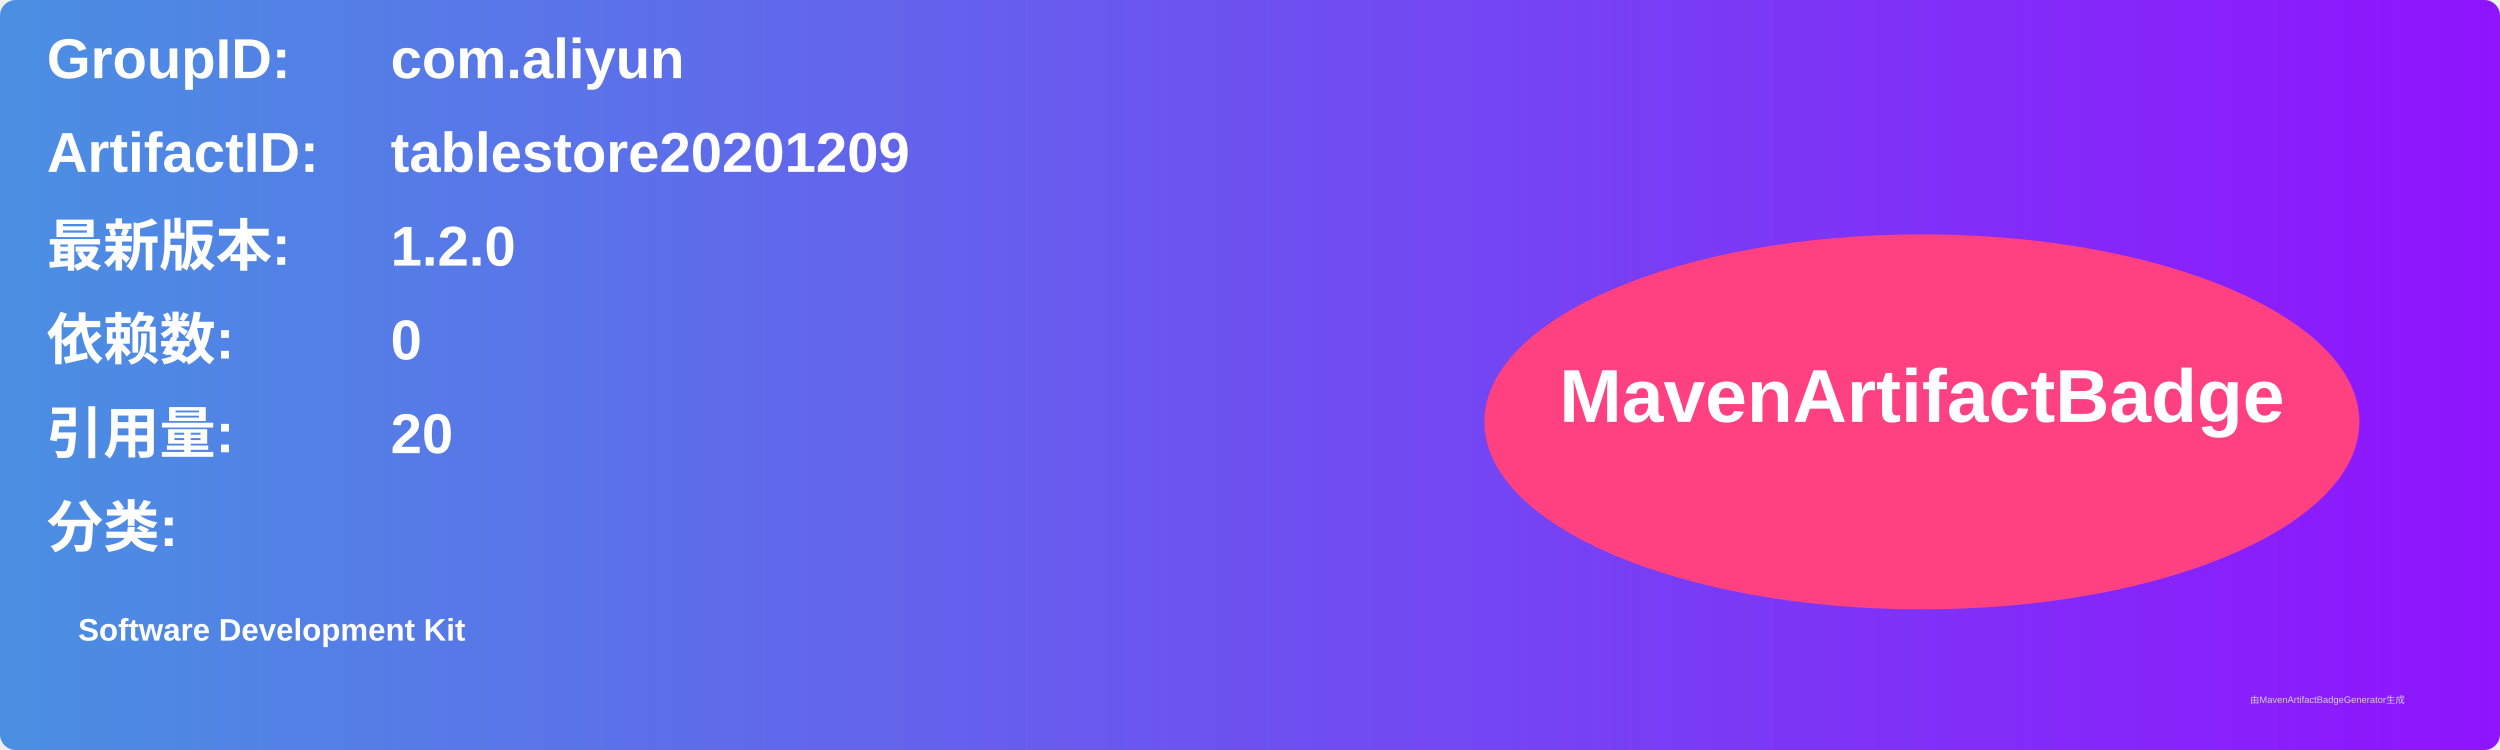
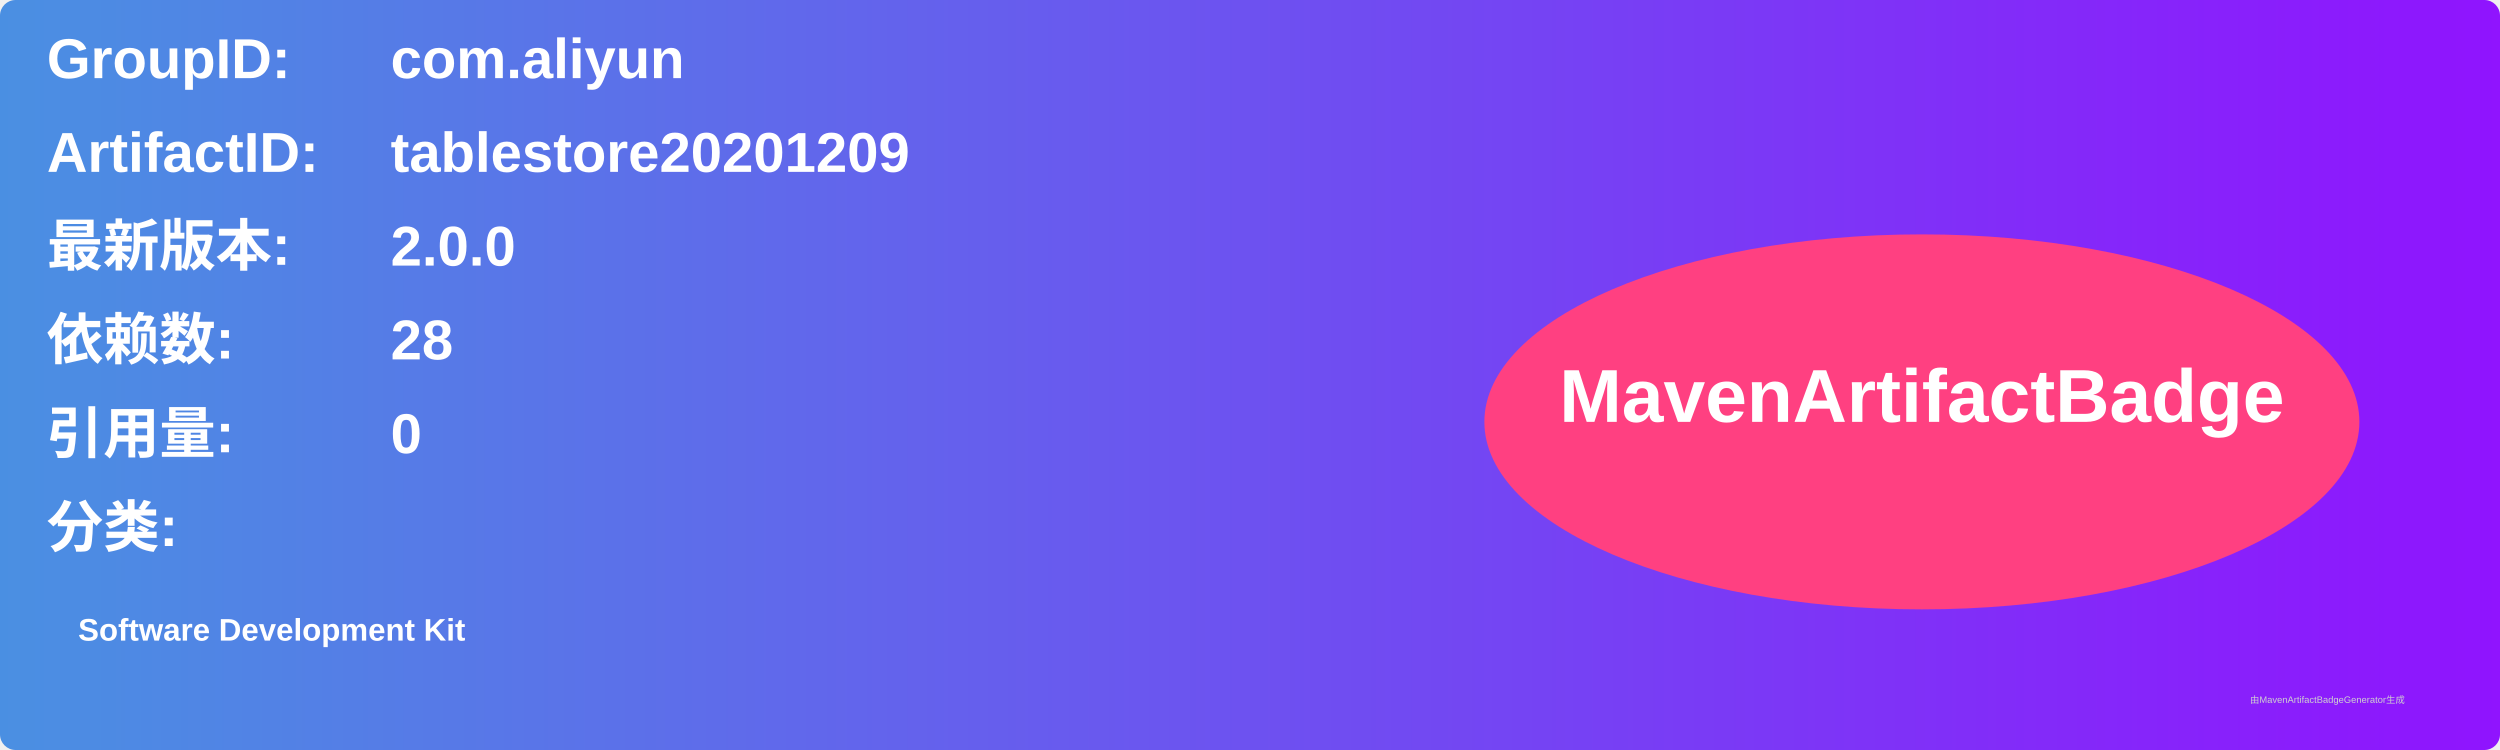
<svg xmlns="http://www.w3.org/2000/svg" width="800" height="240" viewBox="0 0 800 240">
  <linearGradient id="grad" x1="0%" y1="0%" x2="100%" y2="0%">
    <stop offset="0%" stop-color="#4a90e2" />
    <stop offset="100%" stop-color="#9013fe" />
  </linearGradient>
  <rect width="100%" height="100%" rx="5" ry="5" fill="url(#grad)" />
  <g transform="translate(15, 15)">
    <text x="0" y="10" font-family="Arial" font-size="18" fill="white" font-weight="bold" width="260">GroupID:</text>
    <text x="110" y="10" font-family="Arial" font-size="18" fill="white" font-weight="bold" width="460">com.aliyun</text>
    <text x="0" y="40" font-family="Arial" font-size="18" fill="white" font-weight="bold" width="260">ArtifactID:</text>
    <text x="110" y="40" font-family="Arial" font-size="18" fill="white" font-weight="bold" width="460">tablestore20201209</text>
    <text x="0" y="70" font-family="Arial" font-size="18" fill="white" font-weight="bold">最新版本:</text>
    <text x="110" y="70" font-family="Arial" font-size="18" fill="white" font-weight="bold">
-       <tspan font-weight="bold">1.2.0</tspan>
+       <tspan font-weight="bold">2.0.0</tspan>
    </text>
    <text x="0" y="100" font-family="Arial" font-size="18" fill="white" font-weight="bold">依赖数: </text>
    <text x="110" y="100" font-family="Arial" font-size="18" fill="white">
-       <tspan font-weight="bold">0</tspan>
+       <tspan font-weight="bold">28</tspan>
    </text>
    <text x="0" y="130" font-family="Arial" font-size="18" fill="white" font-weight="bold">引用量: </text>
    <text x="110" y="130" font-family="Arial" font-size="18" fill="white">
-       <tspan font-weight="bold">20</tspan>
+       <tspan font-weight="bold">0</tspan>
    </text>
    <text x="0" y="160" font-family="Arial" font-size="18" fill="white" font-weight="bold">分类:</text>
    <text x="10" y="190" font-family="Arial" font-size="10" fill="white">
      <tspan font-weight="bold">Software Development Kit</tspan>
    </text>
    <ellipse cx="600" cy="120" rx="140" ry="60" fill="#ff4081" />
    <text x="600" y="120" text-anchor="middle" font-family="Arial" font-size="24" fill="white" font-weight="bold">MavenArtifactBadge</text>
  </g>
  <text x="720" y="225" font-family="Arial" font-size="3" fill="#d0d0d0">由MavenArtifactBadgeGenerator生成</text>
</svg>
